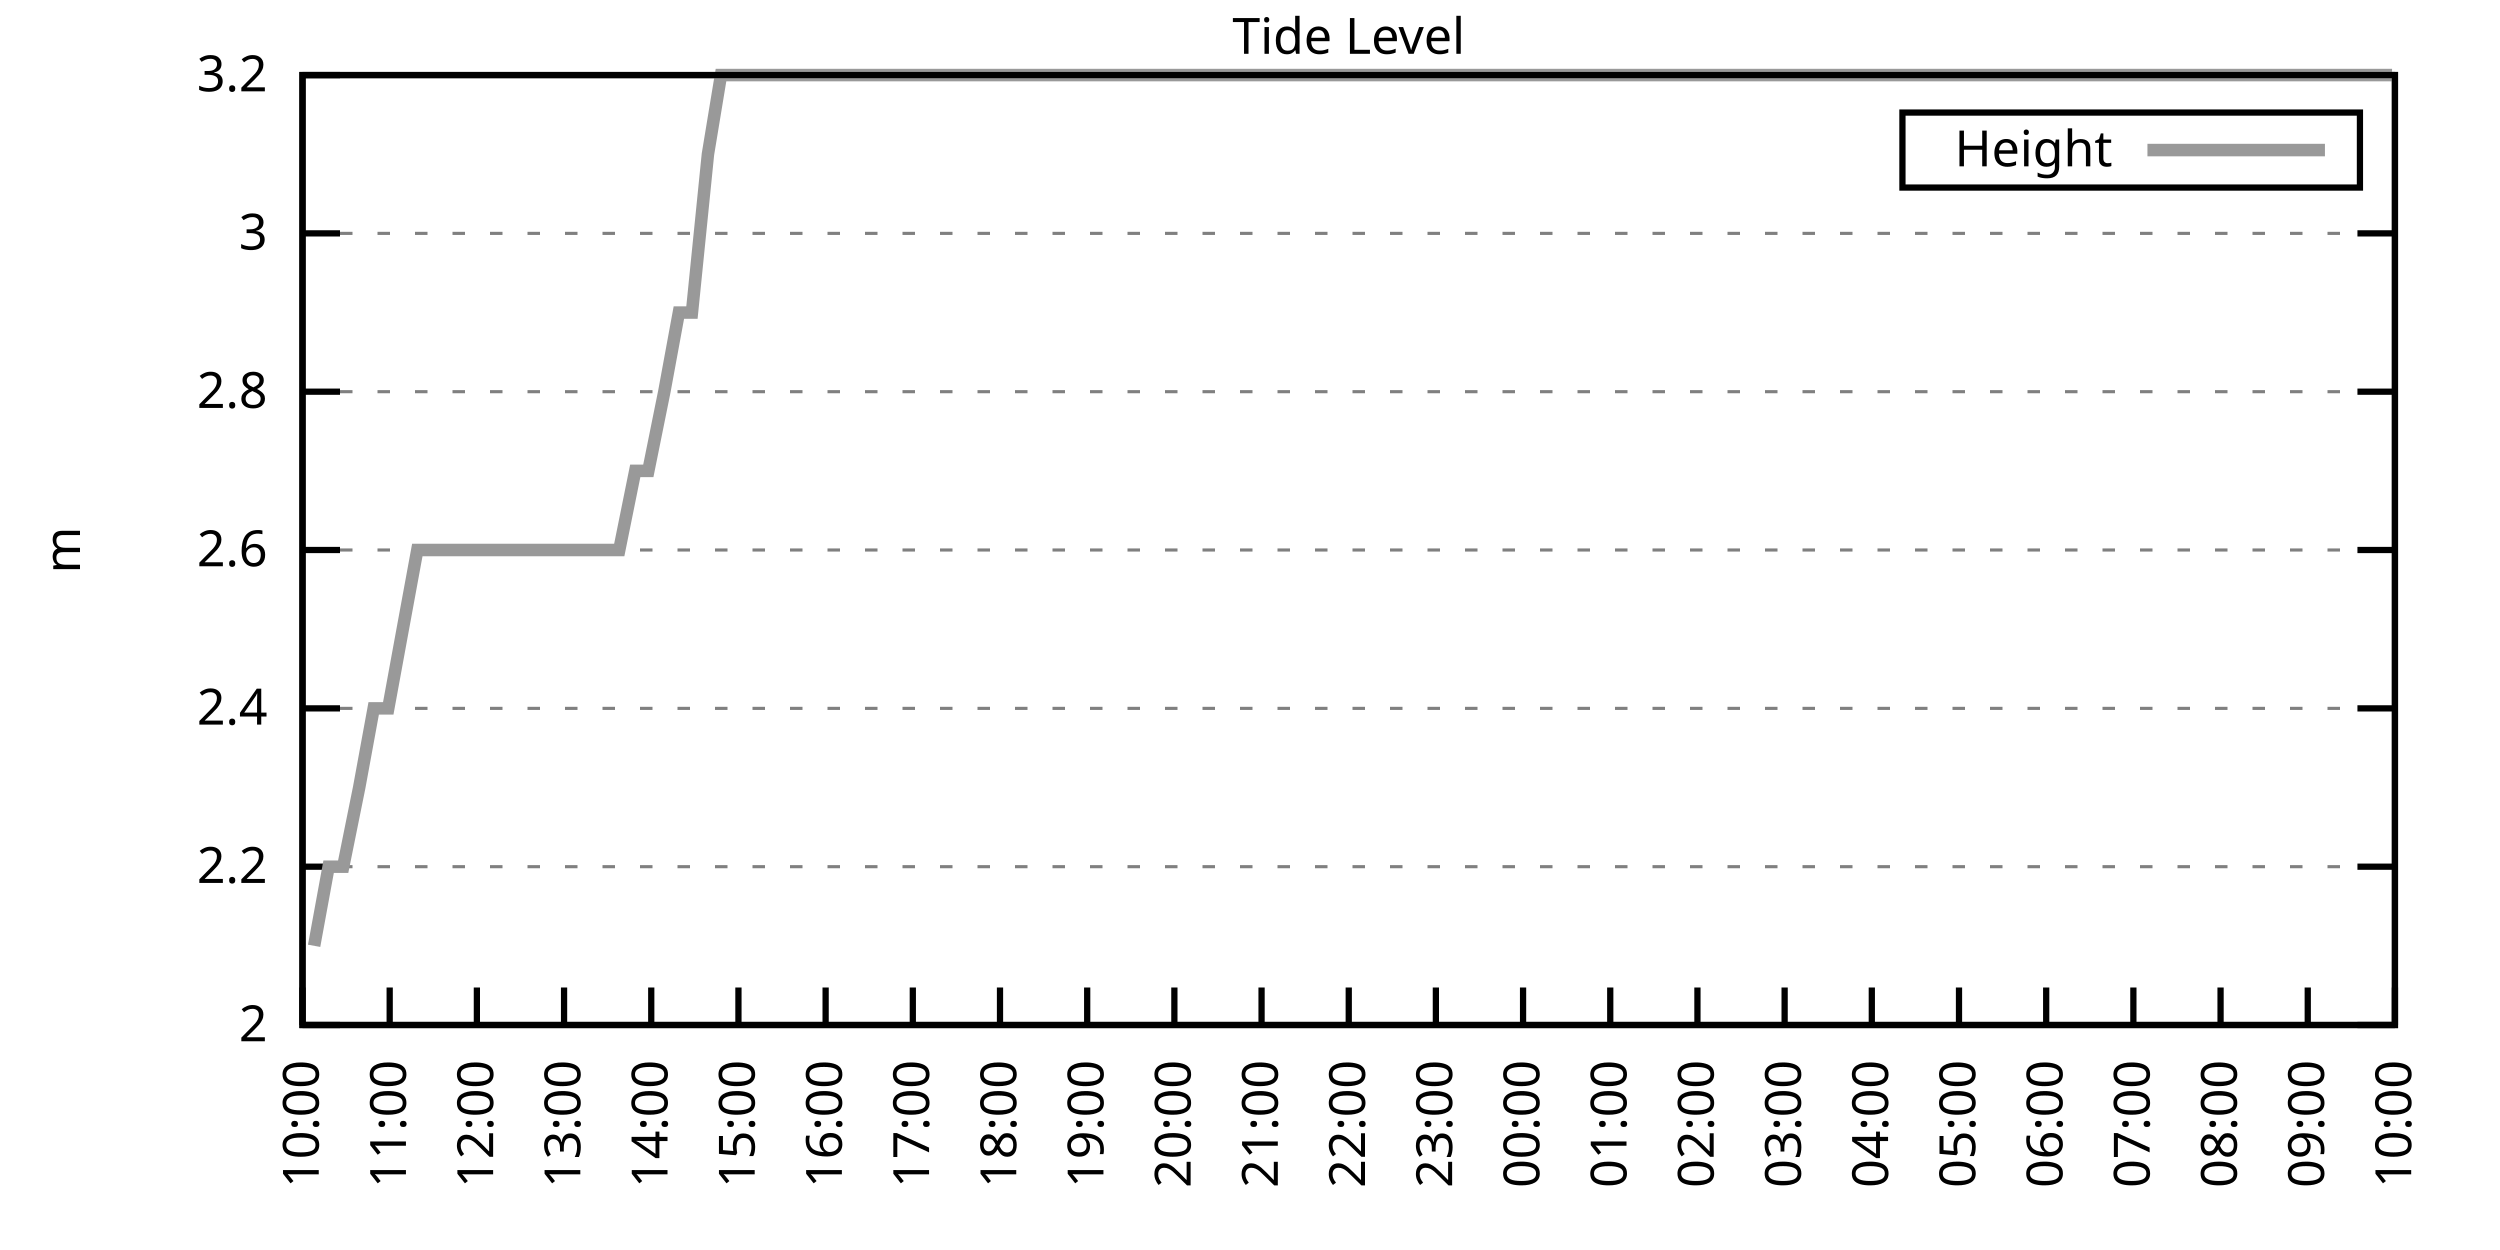
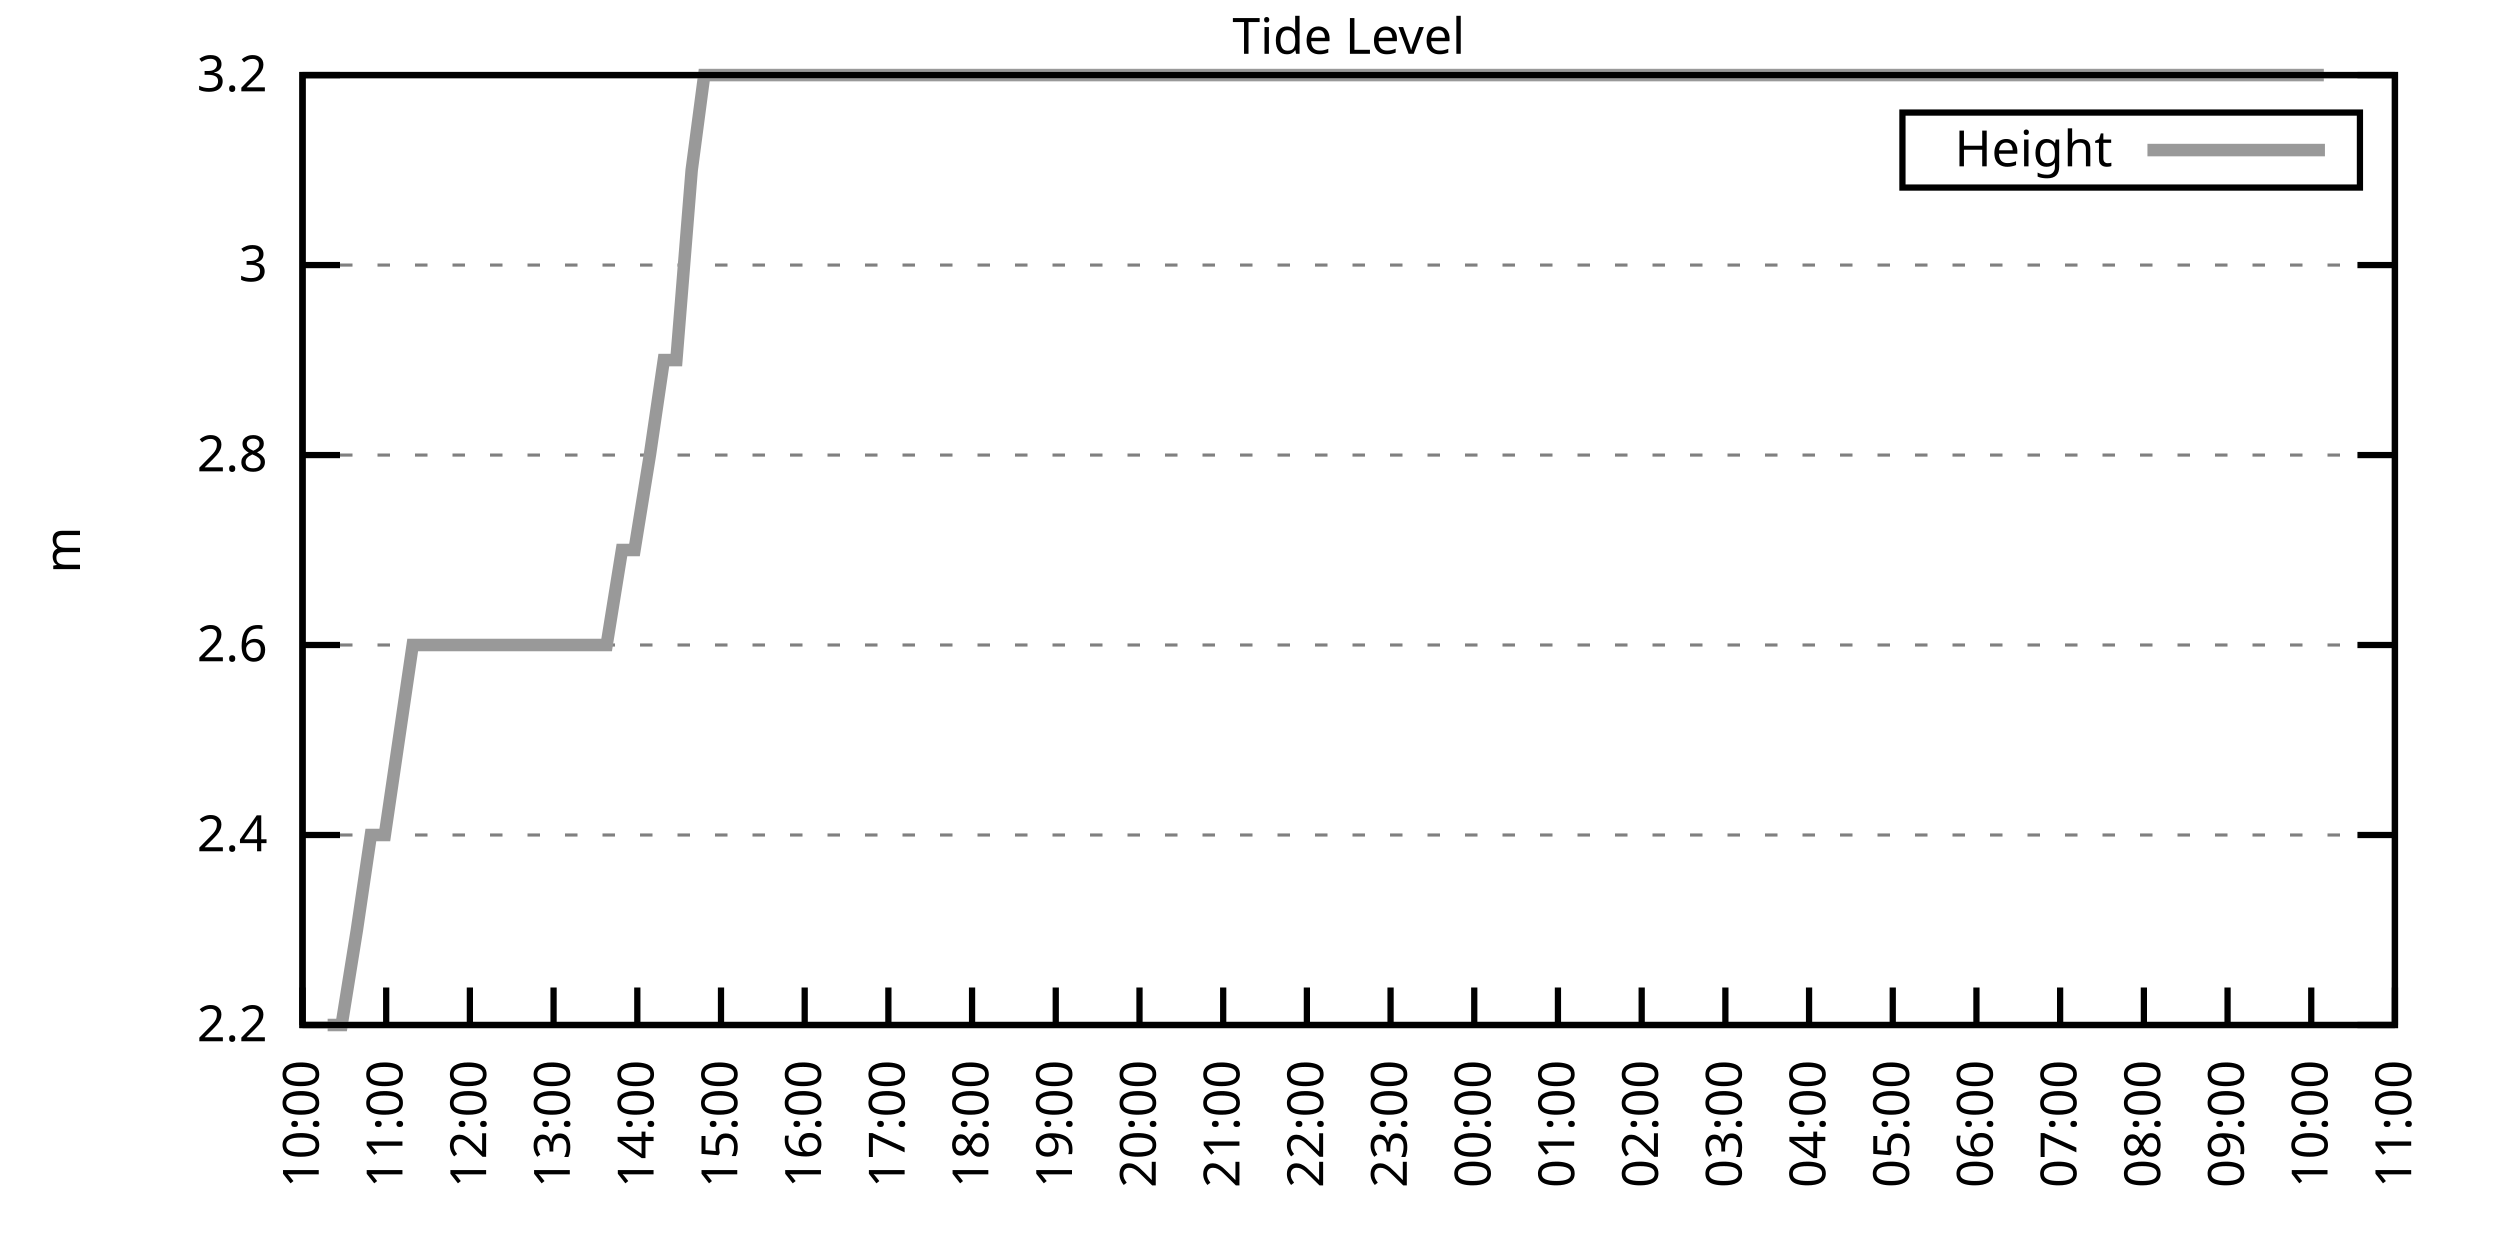
<svg xmlns="http://www.w3.org/2000/svg" xmlns:xlink="http://www.w3.org/1999/xlink" width="400" height="200" viewBox="0 0 400 200">
  <g id="gnuplot_canvas">
    <rect x="0" y="0" width="400" height="200" fill="none" />
    <defs>
      <circle id="gpDot" r="0.5" stroke-width="0.5" stroke="currentColor" />
      <path id="gpPt0" stroke-width="0.333" stroke="currentColor" d="M-1,0 h2 M0,-1 v2" />
      <path id="gpPt1" stroke-width="0.333" stroke="currentColor" d="M-1,-1 L1,1 M1,-1 L-1,1" />
      <path id="gpPt2" stroke-width="0.333" stroke="currentColor" d="M-1,0 L1,0 M0,-1 L0,1 M-1,-1 L1,1 M-1,1 L1,-1" />
      <rect id="gpPt3" stroke-width="0.333" stroke="currentColor" x="-1" y="-1" width="2" height="2" />
      <rect id="gpPt4" stroke-width="0.333" stroke="currentColor" fill="currentColor" x="-1" y="-1" width="2" height="2" />
      <circle id="gpPt5" stroke-width="0.333" stroke="currentColor" cx="0" cy="0" r="1" />
      <use xlink:href="#gpPt5" id="gpPt6" fill="currentColor" stroke="none" />
      <path id="gpPt7" stroke-width="0.333" stroke="currentColor" d="M0,-1.33 L-1.33,0.67 L1.33,0.67 z" />
      <use xlink:href="#gpPt7" id="gpPt8" fill="currentColor" stroke="none" />
      <use xlink:href="#gpPt7" id="gpPt9" stroke="currentColor" transform="rotate(180)" />
      <use xlink:href="#gpPt9" id="gpPt10" fill="currentColor" stroke="none" />
      <use xlink:href="#gpPt3" id="gpPt11" stroke="currentColor" transform="rotate(45)" />
      <use xlink:href="#gpPt11" id="gpPt12" fill="currentColor" stroke="none" />
      <path id="gpPt13" stroke-width="0.333" stroke="currentColor" d="M0,1.330 L1.265,0.411 L0.782,-1.067 L-0.782,-1.076 L-1.265,0.411 z" />
      <use xlink:href="#gpPt13" id="gpPt14" fill="currentColor" stroke="none" />
      <filter id="textbox" filterUnits="objectBoundingBox" x="0" y="0" height="1" width="1">
        <feFlood flood-color="white" flood-opacity="1" result="bgnd" />
        <feComposite in="SourceGraphic" in2="bgnd" operator="atop" />
      </filter>
      <filter id="greybox" filterUnits="objectBoundingBox" x="0" y="0" height="1" width="1">
        <feFlood flood-color="lightgrey" flood-opacity="1" result="grey" />
        <feComposite in="SourceGraphic" in2="grey" operator="atop" />
      </filter>
    </defs>
    <g fill="none" color="white" stroke="currentColor" stroke-width="1.00" stroke-linecap="butt" stroke-linejoin="miter">
</g>
    <g fill="none" color="black" stroke="currentColor" stroke-width="1.00" stroke-linecap="butt" stroke-linejoin="miter">
      <g stroke="none" shape-rendering="crispEdges">
        <polygon fill="rgb(255, 255, 255)" points="48.40,164.00 383.18,164.00 383.18,12.02 48.40,12.02 " />
      </g>
    </g>
    <g fill="none" color="black" stroke="currentColor" stroke-width="1.00" stroke-linecap="butt" stroke-linejoin="miter">
</g>
    <g fill="none" color="black" stroke="black" stroke-width="0.50" stroke-linecap="butt" stroke-linejoin="miter">
</g>
    <g fill="none" color="gray" stroke="currentColor" stroke-width="0.50" stroke-linecap="butt" stroke-linejoin="miter">
      <path stroke="gray" stroke-dasharray="2,4" class="gridline" d="M48.40,164.00 L383.19,164.00  " />
    </g>
    <g fill="none" color="gray" stroke="gray" stroke-width="1.00" stroke-linecap="butt" stroke-linejoin="miter">
</g>
    <g fill="none" color="black" stroke="currentColor" stroke-width="1.00" stroke-linecap="butt" stroke-linejoin="miter">
      <path stroke="black" d="M48.40,164.00 L54.40,164.00 M383.19,164.00 L377.19,164.00  " />
      <g transform="translate(42.80,166.60)" stroke="none" fill="black" font-family="Sans" font-size="8.00" text-anchor="end">
        <text>
-           <tspan font-family="Sans"> 2</tspan>
-         </text>
-       </g>
-     </g>
-     <g fill="none" color="black" stroke="currentColor" stroke-width="1.00" stroke-linecap="butt" stroke-linejoin="miter">
- </g>
-     <g fill="none" color="black" stroke="black" stroke-width="0.50" stroke-linecap="butt" stroke-linejoin="miter">
- </g>
-     <g fill="none" color="gray" stroke="currentColor" stroke-width="0.50" stroke-linecap="butt" stroke-linejoin="miter">
-       <path stroke="gray" stroke-dasharray="2,4" class="gridline" d="M48.40,138.67 L383.19,138.67  " />
-     </g>
-     <g fill="none" color="gray" stroke="gray" stroke-width="1.00" stroke-linecap="butt" stroke-linejoin="miter">
- </g>
-     <g fill="none" color="black" stroke="currentColor" stroke-width="1.00" stroke-linecap="butt" stroke-linejoin="miter">
-       <path stroke="black" d="M48.40,138.67 L54.40,138.67 M383.19,138.67 L377.19,138.67  " />
-       <g transform="translate(42.80,141.27)" stroke="none" fill="black" font-family="Sans" font-size="8.00" text-anchor="end">
-         <text>
          <tspan font-family="Sans"> 2.2</tspan>
        </text>
      </g>
    </g>
    <g fill="none" color="black" stroke="currentColor" stroke-width="1.00" stroke-linecap="butt" stroke-linejoin="miter">
</g>
    <g fill="none" color="black" stroke="black" stroke-width="0.50" stroke-linecap="butt" stroke-linejoin="miter">
</g>
    <g fill="none" color="gray" stroke="currentColor" stroke-width="0.50" stroke-linecap="butt" stroke-linejoin="miter">
-       <path stroke="gray" stroke-dasharray="2,4" class="gridline" d="M48.40,113.34 L383.19,113.34  " />
-     </g>
-     <g fill="none" color="gray" stroke="gray" stroke-width="1.00" stroke-linecap="butt" stroke-linejoin="miter">
- </g>
-     <g fill="none" color="black" stroke="currentColor" stroke-width="1.00" stroke-linecap="butt" stroke-linejoin="miter">
-       <path stroke="black" d="M48.40,113.34 L54.40,113.34 M383.19,113.34 L377.19,113.34  " />
-       <g transform="translate(42.80,115.94)" stroke="none" fill="black" font-family="Sans" font-size="8.00" text-anchor="end">
+       <path stroke="gray" stroke-dasharray="2,4" class="gridline" d="M48.40,133.60 L383.19,133.60  " />
+     </g>
+     <g fill="none" color="gray" stroke="gray" stroke-width="1.00" stroke-linecap="butt" stroke-linejoin="miter">
+ </g>
+     <g fill="none" color="black" stroke="currentColor" stroke-width="1.00" stroke-linecap="butt" stroke-linejoin="miter">
+       <path stroke="black" d="M48.40,133.60 L54.40,133.60 M383.19,133.60 L377.19,133.60  " />
+       <g transform="translate(42.80,136.20)" stroke="none" fill="black" font-family="Sans" font-size="8.00" text-anchor="end">
        <text>
          <tspan font-family="Sans"> 2.4</tspan>
        </text>
      </g>
    </g>
    <g fill="none" color="black" stroke="currentColor" stroke-width="1.00" stroke-linecap="butt" stroke-linejoin="miter">
</g>
    <g fill="none" color="black" stroke="black" stroke-width="0.50" stroke-linecap="butt" stroke-linejoin="miter">
</g>
    <g fill="none" color="gray" stroke="currentColor" stroke-width="0.50" stroke-linecap="butt" stroke-linejoin="miter">
-       <path stroke="gray" stroke-dasharray="2,4" class="gridline" d="M48.40,88.00 L383.19,88.00  " />
-     </g>
-     <g fill="none" color="gray" stroke="gray" stroke-width="1.00" stroke-linecap="butt" stroke-linejoin="miter">
- </g>
-     <g fill="none" color="black" stroke="currentColor" stroke-width="1.00" stroke-linecap="butt" stroke-linejoin="miter">
-       <path stroke="black" d="M48.40,88.00 L54.40,88.00 M383.19,88.00 L377.19,88.00  " />
-       <g transform="translate(42.80,90.60)" stroke="none" fill="black" font-family="Sans" font-size="8.00" text-anchor="end">
+       <path stroke="gray" stroke-dasharray="2,4" class="gridline" d="M48.40,103.20 L383.19,103.20  " />
+     </g>
+     <g fill="none" color="gray" stroke="gray" stroke-width="1.00" stroke-linecap="butt" stroke-linejoin="miter">
+ </g>
+     <g fill="none" color="black" stroke="currentColor" stroke-width="1.00" stroke-linecap="butt" stroke-linejoin="miter">
+       <path stroke="black" d="M48.40,103.20 L54.40,103.20 M383.19,103.20 L377.19,103.20  " />
+       <g transform="translate(42.80,105.80)" stroke="none" fill="black" font-family="Sans" font-size="8.00" text-anchor="end">
        <text>
          <tspan font-family="Sans"> 2.6</tspan>
        </text>
      </g>
    </g>
    <g fill="none" color="black" stroke="currentColor" stroke-width="1.00" stroke-linecap="butt" stroke-linejoin="miter">
</g>
    <g fill="none" color="black" stroke="black" stroke-width="0.50" stroke-linecap="butt" stroke-linejoin="miter">
</g>
    <g fill="none" color="gray" stroke="currentColor" stroke-width="0.50" stroke-linecap="butt" stroke-linejoin="miter">
-       <path stroke="gray" stroke-dasharray="2,4" class="gridline" d="M48.40,62.67 L383.19,62.67  " />
-     </g>
-     <g fill="none" color="gray" stroke="gray" stroke-width="1.00" stroke-linecap="butt" stroke-linejoin="miter">
- </g>
-     <g fill="none" color="black" stroke="currentColor" stroke-width="1.00" stroke-linecap="butt" stroke-linejoin="miter">
-       <path stroke="black" d="M48.40,62.67 L54.40,62.67 M383.19,62.67 L377.19,62.67  " />
-       <g transform="translate(42.80,65.27)" stroke="none" fill="black" font-family="Sans" font-size="8.00" text-anchor="end">
+       <path stroke="gray" stroke-dasharray="2,4" class="gridline" d="M48.40,72.81 L383.19,72.81  " />
+     </g>
+     <g fill="none" color="gray" stroke="gray" stroke-width="1.00" stroke-linecap="butt" stroke-linejoin="miter">
+ </g>
+     <g fill="none" color="black" stroke="currentColor" stroke-width="1.00" stroke-linecap="butt" stroke-linejoin="miter">
+       <path stroke="black" d="M48.40,72.81 L54.40,72.81 M383.19,72.81 L377.19,72.81  " />
+       <g transform="translate(42.80,75.41)" stroke="none" fill="black" font-family="Sans" font-size="8.00" text-anchor="end">
        <text>
          <tspan font-family="Sans"> 2.8</tspan>
        </text>
      </g>
    </g>
    <g fill="none" color="black" stroke="currentColor" stroke-width="1.00" stroke-linecap="butt" stroke-linejoin="miter">
</g>
    <g fill="none" color="black" stroke="black" stroke-width="0.50" stroke-linecap="butt" stroke-linejoin="miter">
</g>
    <g fill="none" color="gray" stroke="currentColor" stroke-width="0.50" stroke-linecap="butt" stroke-linejoin="miter">
-       <path stroke="gray" stroke-dasharray="2,4" class="gridline" d="M48.40,37.34 L383.19,37.34  " />
-     </g>
-     <g fill="none" color="gray" stroke="gray" stroke-width="1.00" stroke-linecap="butt" stroke-linejoin="miter">
- </g>
-     <g fill="none" color="black" stroke="currentColor" stroke-width="1.00" stroke-linecap="butt" stroke-linejoin="miter">
-       <path stroke="black" d="M48.40,37.34 L54.40,37.34 M383.19,37.34 L377.19,37.34  " />
-       <g transform="translate(42.80,39.94)" stroke="none" fill="black" font-family="Sans" font-size="8.00" text-anchor="end">
+       <path stroke="gray" stroke-dasharray="2,4" class="gridline" d="M48.40,42.41 L383.19,42.41  " />
+     </g>
+     <g fill="none" color="gray" stroke="gray" stroke-width="1.00" stroke-linecap="butt" stroke-linejoin="miter">
+ </g>
+     <g fill="none" color="black" stroke="currentColor" stroke-width="1.00" stroke-linecap="butt" stroke-linejoin="miter">
+       <path stroke="black" d="M48.40,42.41 L54.40,42.41 M383.19,42.41 L377.19,42.41  " />
+       <g transform="translate(42.80,45.01)" stroke="none" fill="black" font-family="Sans" font-size="8.00" text-anchor="end">
        <text>
          <tspan font-family="Sans"> 3</tspan>
        </text>
      </g>
    </g>
    <g fill="none" color="black" stroke="currentColor" stroke-width="1.00" stroke-linecap="butt" stroke-linejoin="miter">
</g>
    <g fill="none" color="black" stroke="black" stroke-width="0.50" stroke-linecap="butt" stroke-linejoin="miter">
</g>
    <g fill="none" color="gray" stroke="currentColor" stroke-width="0.50" stroke-linecap="butt" stroke-linejoin="miter">
      <path stroke="gray" stroke-dasharray="2,4" class="gridline" d="M48.40,12.01 L383.19,12.01  " />
    </g>
    <g fill="none" color="gray" stroke="gray" stroke-width="1.00" stroke-linecap="butt" stroke-linejoin="miter">
</g>
    <g fill="none" color="black" stroke="currentColor" stroke-width="1.00" stroke-linecap="butt" stroke-linejoin="miter">
      <path stroke="black" d="M48.40,12.01 L54.40,12.01 M383.19,12.01 L377.19,12.01  " />
      <g transform="translate(42.80,14.61)" stroke="none" fill="black" font-family="Sans" font-size="8.00" text-anchor="end">
        <text>
          <tspan font-family="Sans"> 3.2</tspan>
        </text>
      </g>
    </g>
    <g fill="none" color="black" stroke="currentColor" stroke-width="1.00" stroke-linecap="butt" stroke-linejoin="miter">
      <path stroke="black" d="M48.40,164.00 L48.40,158.00  " />
      <g transform="translate(51.00,169.60) rotate(270.00)" stroke="none" fill="black" font-family="Sans" font-size="8.00" text-anchor="end">
        <text>
          <tspan font-family="Sans">10:00</tspan>
        </text>
      </g>
    </g>
    <g fill="none" color="black" stroke="currentColor" stroke-width="1.00" stroke-linecap="butt" stroke-linejoin="miter">
-       <path stroke="black" d="M62.35,164.00 L62.35,158.00  " />
-       <g transform="translate(64.95,169.60) rotate(270.00)" stroke="none" fill="black" font-family="Sans" font-size="8.00" text-anchor="end">
+       <path stroke="black" d="M61.79,164.00 L61.79,158.00  " />
+       <g transform="translate(64.39,169.60) rotate(270.00)" stroke="none" fill="black" font-family="Sans" font-size="8.00" text-anchor="end">
        <text>
          <tspan font-family="Sans">11:00</tspan>
        </text>
      </g>
    </g>
    <g fill="none" color="black" stroke="currentColor" stroke-width="1.00" stroke-linecap="butt" stroke-linejoin="miter">
-       <path stroke="black" d="M76.30,164.00 L76.30,158.00  " />
-       <g transform="translate(78.90,169.60) rotate(270.00)" stroke="none" fill="black" font-family="Sans" font-size="8.00" text-anchor="end">
+       <path stroke="black" d="M75.18,164.00 L75.18,158.00  " />
+       <g transform="translate(77.78,169.60) rotate(270.00)" stroke="none" fill="black" font-family="Sans" font-size="8.00" text-anchor="end">
        <text>
          <tspan font-family="Sans">12:00</tspan>
        </text>
      </g>
    </g>
    <g fill="none" color="black" stroke="currentColor" stroke-width="1.00" stroke-linecap="butt" stroke-linejoin="miter">
-       <path stroke="black" d="M90.25,164.00 L90.25,158.00  " />
-       <g transform="translate(92.85,169.60) rotate(270.00)" stroke="none" fill="black" font-family="Sans" font-size="8.00" text-anchor="end">
+       <path stroke="black" d="M88.57,164.00 L88.57,158.00  " />
+       <g transform="translate(91.17,169.60) rotate(270.00)" stroke="none" fill="black" font-family="Sans" font-size="8.00" text-anchor="end">
        <text>
          <tspan font-family="Sans">13:00</tspan>
        </text>
      </g>
    </g>
    <g fill="none" color="black" stroke="currentColor" stroke-width="1.00" stroke-linecap="butt" stroke-linejoin="miter">
-       <path stroke="black" d="M104.20,164.00 L104.20,158.00  " />
-       <g transform="translate(106.80,169.60) rotate(270.00)" stroke="none" fill="black" font-family="Sans" font-size="8.00" text-anchor="end">
+       <path stroke="black" d="M101.97,164.00 L101.97,158.00  " />
+       <g transform="translate(104.57,169.60) rotate(270.00)" stroke="none" fill="black" font-family="Sans" font-size="8.00" text-anchor="end">
        <text>
          <tspan font-family="Sans">14:00</tspan>
        </text>
      </g>
    </g>
    <g fill="none" color="black" stroke="currentColor" stroke-width="1.00" stroke-linecap="butt" stroke-linejoin="miter">
-       <path stroke="black" d="M118.15,164.00 L118.15,158.00  " />
-       <g transform="translate(120.75,169.60) rotate(270.00)" stroke="none" fill="black" font-family="Sans" font-size="8.00" text-anchor="end">
+       <path stroke="black" d="M115.36,164.00 L115.36,158.00  " />
+       <g transform="translate(117.96,169.60) rotate(270.00)" stroke="none" fill="black" font-family="Sans" font-size="8.00" text-anchor="end">
        <text>
          <tspan font-family="Sans">15:00</tspan>
        </text>
      </g>
    </g>
    <g fill="none" color="black" stroke="currentColor" stroke-width="1.00" stroke-linecap="butt" stroke-linejoin="miter">
-       <path stroke="black" d="M132.10,164.00 L132.10,158.00  " />
-       <g transform="translate(134.70,169.60) rotate(270.00)" stroke="none" fill="black" font-family="Sans" font-size="8.00" text-anchor="end">
+       <path stroke="black" d="M128.75,164.00 L128.75,158.00  " />
+       <g transform="translate(131.35,169.60) rotate(270.00)" stroke="none" fill="black" font-family="Sans" font-size="8.00" text-anchor="end">
        <text>
          <tspan font-family="Sans">16:00</tspan>
        </text>
      </g>
    </g>
    <g fill="none" color="black" stroke="currentColor" stroke-width="1.00" stroke-linecap="butt" stroke-linejoin="miter">
-       <path stroke="black" d="M146.05,164.00 L146.05,158.00  " />
-       <g transform="translate(148.65,169.60) rotate(270.00)" stroke="none" fill="black" font-family="Sans" font-size="8.00" text-anchor="end">
+       <path stroke="black" d="M142.14,164.00 L142.14,158.00  " />
+       <g transform="translate(144.74,169.60) rotate(270.00)" stroke="none" fill="black" font-family="Sans" font-size="8.00" text-anchor="end">
        <text>
          <tspan font-family="Sans">17:00</tspan>
        </text>
      </g>
    </g>
    <g fill="none" color="black" stroke="currentColor" stroke-width="1.00" stroke-linecap="butt" stroke-linejoin="miter">
-       <path stroke="black" d="M160.00,164.00 L160.00,158.00  " />
-       <g transform="translate(162.60,169.60) rotate(270.00)" stroke="none" fill="black" font-family="Sans" font-size="8.00" text-anchor="end">
+       <path stroke="black" d="M155.53,164.00 L155.53,158.00  " />
+       <g transform="translate(158.13,169.60) rotate(270.00)" stroke="none" fill="black" font-family="Sans" font-size="8.00" text-anchor="end">
        <text>
          <tspan font-family="Sans">18:00</tspan>
        </text>
      </g>
    </g>
    <g fill="none" color="black" stroke="currentColor" stroke-width="1.00" stroke-linecap="butt" stroke-linejoin="miter">
-       <path stroke="black" d="M173.95,164.00 L173.95,158.00  " />
-       <g transform="translate(176.55,169.60) rotate(270.00)" stroke="none" fill="black" font-family="Sans" font-size="8.00" text-anchor="end">
+       <path stroke="black" d="M168.92,164.00 L168.92,158.00  " />
+       <g transform="translate(171.52,169.60) rotate(270.00)" stroke="none" fill="black" font-family="Sans" font-size="8.00" text-anchor="end">
        <text>
          <tspan font-family="Sans">19:00</tspan>
        </text>
      </g>
    </g>
    <g fill="none" color="black" stroke="currentColor" stroke-width="1.00" stroke-linecap="butt" stroke-linejoin="miter">
-       <path stroke="black" d="M187.90,164.00 L187.90,158.00  " />
-       <g transform="translate(190.50,169.60) rotate(270.00)" stroke="none" fill="black" font-family="Sans" font-size="8.00" text-anchor="end">
+       <path stroke="black" d="M182.32,164.00 L182.32,158.00  " />
+       <g transform="translate(184.92,169.60) rotate(270.00)" stroke="none" fill="black" font-family="Sans" font-size="8.00" text-anchor="end">
        <text>
          <tspan font-family="Sans">20:00</tspan>
        </text>
      </g>
    </g>
    <g fill="none" color="black" stroke="currentColor" stroke-width="1.00" stroke-linecap="butt" stroke-linejoin="miter">
-       <path stroke="black" d="M201.85,164.00 L201.85,158.00  " />
-       <g transform="translate(204.45,169.60) rotate(270.00)" stroke="none" fill="black" font-family="Sans" font-size="8.00" text-anchor="end">
+       <path stroke="black" d="M195.71,164.00 L195.71,158.00  " />
+       <g transform="translate(198.31,169.60) rotate(270.00)" stroke="none" fill="black" font-family="Sans" font-size="8.00" text-anchor="end">
        <text>
          <tspan font-family="Sans">21:00</tspan>
        </text>
      </g>
    </g>
    <g fill="none" color="black" stroke="currentColor" stroke-width="1.00" stroke-linecap="butt" stroke-linejoin="miter">
-       <path stroke="black" d="M215.80,164.00 L215.80,158.00  " />
-       <g transform="translate(218.40,169.60) rotate(270.00)" stroke="none" fill="black" font-family="Sans" font-size="8.00" text-anchor="end">
+       <path stroke="black" d="M209.10,164.00 L209.10,158.00  " />
+       <g transform="translate(211.70,169.60) rotate(270.00)" stroke="none" fill="black" font-family="Sans" font-size="8.00" text-anchor="end">
        <text>
          <tspan font-family="Sans">22:00</tspan>
        </text>
      </g>
    </g>
    <g fill="none" color="black" stroke="currentColor" stroke-width="1.00" stroke-linecap="butt" stroke-linejoin="miter">
-       <path stroke="black" d="M229.74,164.00 L229.74,158.00  " />
-       <g transform="translate(232.34,169.60) rotate(270.00)" stroke="none" fill="black" font-family="Sans" font-size="8.00" text-anchor="end">
+       <path stroke="black" d="M222.49,164.00 L222.49,158.00  " />
+       <g transform="translate(225.09,169.60) rotate(270.00)" stroke="none" fill="black" font-family="Sans" font-size="8.00" text-anchor="end">
        <text>
          <tspan font-family="Sans">23:00</tspan>
        </text>
      </g>
    </g>
    <g fill="none" color="black" stroke="currentColor" stroke-width="1.00" stroke-linecap="butt" stroke-linejoin="miter">
-       <path stroke="black" d="M243.69,164.00 L243.69,158.00  " />
-       <g transform="translate(246.29,169.60) rotate(270.00)" stroke="none" fill="black" font-family="Sans" font-size="8.00" text-anchor="end">
+       <path stroke="black" d="M235.88,164.00 L235.88,158.00  " />
+       <g transform="translate(238.48,169.60) rotate(270.00)" stroke="none" fill="black" font-family="Sans" font-size="8.00" text-anchor="end">
        <text>
          <tspan font-family="Sans">00:00</tspan>
        </text>
      </g>
    </g>
    <g fill="none" color="black" stroke="currentColor" stroke-width="1.00" stroke-linecap="butt" stroke-linejoin="miter">
-       <path stroke="black" d="M257.64,164.00 L257.64,158.00  " />
-       <g transform="translate(260.24,169.60) rotate(270.00)" stroke="none" fill="black" font-family="Sans" font-size="8.00" text-anchor="end">
+       <path stroke="black" d="M249.27,164.00 L249.27,158.00  " />
+       <g transform="translate(251.87,169.60) rotate(270.00)" stroke="none" fill="black" font-family="Sans" font-size="8.00" text-anchor="end">
        <text>
          <tspan font-family="Sans">01:00</tspan>
        </text>
      </g>
    </g>
    <g fill="none" color="black" stroke="currentColor" stroke-width="1.00" stroke-linecap="butt" stroke-linejoin="miter">
-       <path stroke="black" d="M271.59,164.00 L271.59,158.00  " />
-       <g transform="translate(274.19,169.60) rotate(270.00)" stroke="none" fill="black" font-family="Sans" font-size="8.00" text-anchor="end">
+       <path stroke="black" d="M262.67,164.00 L262.67,158.00  " />
+       <g transform="translate(265.27,169.60) rotate(270.00)" stroke="none" fill="black" font-family="Sans" font-size="8.00" text-anchor="end">
        <text>
          <tspan font-family="Sans">02:00</tspan>
        </text>
      </g>
    </g>
    <g fill="none" color="black" stroke="currentColor" stroke-width="1.00" stroke-linecap="butt" stroke-linejoin="miter">
-       <path stroke="black" d="M285.54,164.00 L285.54,158.00  " />
-       <g transform="translate(288.14,169.60) rotate(270.00)" stroke="none" fill="black" font-family="Sans" font-size="8.00" text-anchor="end">
+       <path stroke="black" d="M276.06,164.00 L276.06,158.00  " />
+       <g transform="translate(278.66,169.60) rotate(270.00)" stroke="none" fill="black" font-family="Sans" font-size="8.00" text-anchor="end">
        <text>
          <tspan font-family="Sans">03:00</tspan>
        </text>
      </g>
    </g>
    <g fill="none" color="black" stroke="currentColor" stroke-width="1.00" stroke-linecap="butt" stroke-linejoin="miter">
-       <path stroke="black" d="M299.49,164.00 L299.49,158.00  " />
-       <g transform="translate(302.09,169.60) rotate(270.00)" stroke="none" fill="black" font-family="Sans" font-size="8.00" text-anchor="end">
+       <path stroke="black" d="M289.45,164.00 L289.45,158.00  " />
+       <g transform="translate(292.05,169.60) rotate(270.00)" stroke="none" fill="black" font-family="Sans" font-size="8.00" text-anchor="end">
        <text>
          <tspan font-family="Sans">04:00</tspan>
        </text>
      </g>
    </g>
    <g fill="none" color="black" stroke="currentColor" stroke-width="1.00" stroke-linecap="butt" stroke-linejoin="miter">
-       <path stroke="black" d="M313.44,164.00 L313.44,158.00  " />
-       <g transform="translate(316.04,169.60) rotate(270.00)" stroke="none" fill="black" font-family="Sans" font-size="8.00" text-anchor="end">
+       <path stroke="black" d="M302.84,164.00 L302.84,158.00  " />
+       <g transform="translate(305.44,169.60) rotate(270.00)" stroke="none" fill="black" font-family="Sans" font-size="8.00" text-anchor="end">
        <text>
          <tspan font-family="Sans">05:00</tspan>
        </text>
      </g>
    </g>
    <g fill="none" color="black" stroke="currentColor" stroke-width="1.00" stroke-linecap="butt" stroke-linejoin="miter">
-       <path stroke="black" d="M327.39,164.00 L327.39,158.00  " />
-       <g transform="translate(329.99,169.60) rotate(270.00)" stroke="none" fill="black" font-family="Sans" font-size="8.00" text-anchor="end">
+       <path stroke="black" d="M316.23,164.00 L316.23,158.00  " />
+       <g transform="translate(318.83,169.60) rotate(270.00)" stroke="none" fill="black" font-family="Sans" font-size="8.00" text-anchor="end">
        <text>
          <tspan font-family="Sans">06:00</tspan>
        </text>
      </g>
    </g>
    <g fill="none" color="black" stroke="currentColor" stroke-width="1.00" stroke-linecap="butt" stroke-linejoin="miter">
-       <path stroke="black" d="M341.34,164.00 L341.34,158.00  " />
-       <g transform="translate(343.94,169.60) rotate(270.00)" stroke="none" fill="black" font-family="Sans" font-size="8.00" text-anchor="end">
+       <path stroke="black" d="M329.62,164.00 L329.62,158.00  " />
+       <g transform="translate(332.22,169.60) rotate(270.00)" stroke="none" fill="black" font-family="Sans" font-size="8.00" text-anchor="end">
        <text>
          <tspan font-family="Sans">07:00</tspan>
        </text>
      </g>
    </g>
    <g fill="none" color="black" stroke="currentColor" stroke-width="1.00" stroke-linecap="butt" stroke-linejoin="miter">
-       <path stroke="black" d="M355.29,164.00 L355.29,158.00  " />
-       <g transform="translate(357.89,169.60) rotate(270.00)" stroke="none" fill="black" font-family="Sans" font-size="8.00" text-anchor="end">
+       <path stroke="black" d="M343.02,164.00 L343.02,158.00  " />
+       <g transform="translate(345.62,169.60) rotate(270.00)" stroke="none" fill="black" font-family="Sans" font-size="8.00" text-anchor="end">
        <text>
          <tspan font-family="Sans">08:00</tspan>
        </text>
      </g>
    </g>
    <g fill="none" color="black" stroke="currentColor" stroke-width="1.00" stroke-linecap="butt" stroke-linejoin="miter">
-       <path stroke="black" d="M369.24,164.00 L369.24,158.00  " />
-       <g transform="translate(371.84,169.60) rotate(270.00)" stroke="none" fill="black" font-family="Sans" font-size="8.00" text-anchor="end">
+       <path stroke="black" d="M356.41,164.00 L356.41,158.00  " />
+       <g transform="translate(359.01,169.60) rotate(270.00)" stroke="none" fill="black" font-family="Sans" font-size="8.00" text-anchor="end">
        <text>
          <tspan font-family="Sans">09:00</tspan>
+         </text>
+       </g>
+     </g>
+     <g fill="none" color="black" stroke="currentColor" stroke-width="1.00" stroke-linecap="butt" stroke-linejoin="miter">
+       <path stroke="black" d="M369.80,164.00 L369.80,158.00  " />
+       <g transform="translate(372.40,169.60) rotate(270.00)" stroke="none" fill="black" font-family="Sans" font-size="8.00" text-anchor="end">
+         <text>
+           <tspan font-family="Sans">10:00</tspan>
        </text>
      </g>
    </g>
    <g fill="none" color="black" stroke="currentColor" stroke-width="1.00" stroke-linecap="butt" stroke-linejoin="miter">
      <path stroke="black" d="M383.19,164.00 L383.19,158.00  " />
      <g transform="translate(385.79,169.60) rotate(270.00)" stroke="none" fill="black" font-family="Sans" font-size="8.00" text-anchor="end">
        <text>
-           <tspan font-family="Sans">10:00</tspan>
+           <tspan font-family="Sans">11:00</tspan>
        </text>
      </g>
    </g>
    <g fill="none" color="black" stroke="currentColor" stroke-width="1.00" stroke-linecap="butt" stroke-linejoin="miter">
</g>
    <g fill="none" color="black" stroke="currentColor" stroke-width="1.00" stroke-linecap="butt" stroke-linejoin="miter">
      <path stroke="black" d="M48.40,12.01 L48.40,164.00 L383.19,164.00 L383.19,12.01 L48.40,12.01 Z  " />
    </g>
    <g fill="none" color="black" stroke="currentColor" stroke-width="1.00" stroke-linecap="butt" stroke-linejoin="miter">
</g>
    <g fill="none" color="black" stroke="currentColor" stroke-width="1.00" stroke-linecap="butt" stroke-linejoin="miter">
      <path stroke="black" d="M304.39,30.01 L304.39,18.01 L377.59,18.01 L377.59,30.01 L304.39,30.01 Z  " />
    </g>
    <g id="Tide_level_plot_1">
      <g fill="none" color="white" stroke="black" stroke-width="2.00" stroke-linecap="butt" stroke-linejoin="miter">
</g>
      <g fill="none" color="black" stroke="currentColor" stroke-width="2.00" stroke-linecap="butt" stroke-linejoin="miter">
        <g transform="translate(337.99,26.61)" stroke="none" fill="black" font-family="Sans" font-size="8.00" text-anchor="end">
          <text>
            <tspan font-family="Sans">Height</tspan>
          </text>
        </g>
      </g>
      <g fill="none" color="black" stroke="currentColor" stroke-width="2.00" stroke-linecap="butt" stroke-linejoin="miter">
-         <path stroke="rgb(153, 153, 153)" d="M343.59,24.01 L371.99,24.01 M50.26,151.33 L52.58,138.67 L54.91,138.67 L57.47,126.00 L59.79,113.34 L62.12,113.34   L64.44,100.67 L66.77,88.00 L68.86,88.00 L71.42,88.00 L73.74,88.00 L75.83,88.00 L78.16,88.00 L80.48,88.00   L83.04,88.00 L85.13,88.00 L87.46,88.00 L90.02,88.00 L92.11,88.00 L94.67,88.00 L96.53,88.00 L99.08,88.00   L101.64,75.34 L103.73,75.34 L106.29,62.67 L108.62,50.01 L110.71,50.01 L113.27,24.68 L115.36,12.01 L117.92,12.01   L120.24,12.01 L122.57,12.01 L124.89,12.01 L127.22,12.01 L129.31,12.01 L131.63,12.01 L133.96,12.01 L136.28,12.01   L138.84,12.01 L140.93,12.01 L143.26,12.01 L145.58,12.01 L148.14,12.01 L150.23,12.01 L152.79,12.01 L155.11,12.01   L157.44,12.01 L159.53,12.01 L162.09,12.01 L164.18,12.01 L166.74,12.01 L168.83,12.01 L171.39,12.01 L173.71,12.01   L175.81,12.01 L178.13,12.01 L180.46,12.01 L183.01,12.01 L185.34,12.01 L187.43,12.01 L189.76,12.01 L192.31,12.01   L194.41,12.01 L196.96,12.01 L199.29,12.01 L201.38,12.01 L203.94,12.01 L206.26,12.01 L208.36,12.01 L210.68,12.01   L213.24,12.01 L215.33,12.01 L217.65,12.01 L219.75,12.01 L222.30,12.01 L224.86,12.01 L226.95,12.01 L229.28,12.01   L231.84,12.01 L234.16,12.01 L236.49,12.01 L238.81,12.01 L241.14,12.01 L243.23,12.01 L245.79,12.01 L247.88,12.01   L250.44,12.01 L252.76,12.01 L255.09,12.01 L257.41,12.01 L259.27,12.01 L262.06,12.01 L264.39,12.01 L266.48,12.01   L268.80,12.01 L271.13,12.01 L273.69,12.01 L276.01,12.01 L278.10,12.01 L280.43,12.01 L282.99,12.01 L285.31,12.01   L287.40,12.01 L289.96,12.01 L292.05,12.01 L294.61,12.01 L296.70,12.01 L299.03,12.01 L301.35,12.01 L303.91,12.01   L306.00,12.01 L308.56,12.01 L310.88,12.01 L313.21,12.01 L315.53,12.01 L317.63,12.01 L320.18,12.01 L322.51,12.01   L324.83,12.01 L327.16,12.01 L329.25,12.01 L331.81,12.01 L334.13,12.01 L336.23,12.01 L338.55,12.01 L341.11,12.01   L343.20,12.01 L345.76,12.01 L347.85,12.01 L350.41,12.01 L352.50,12.01 L354.83,12.01 L357.15,12.01 L359.71,12.01   L361.57,12.01 L364.36,12.01 L366.68,12.01 L369.01,12.01 L371.10,12.01 L373.66,12.01 L375.98,12.01 L378.31,12.01   L380.63,12.01 L382.73,12.01  " />
+         <path stroke="rgb(153, 153, 153)" d="M343.59,24.01 L371.99,24.01 M52.42,164.00 L54.65,164.00 L57.10,148.80 L59.34,133.60 L61.57,133.60 L63.80,118.40   L66.03,103.20 L68.04,103.20 L70.50,103.20 L72.73,103.20 L74.74,103.20 L76.97,103.20 L79.20,103.20 L81.66,103.20   L83.66,103.20 L85.90,103.20 L88.35,103.20 L90.36,103.20 L92.82,103.20 L94.60,103.20 L97.06,103.20 L99.51,88.00   L101.52,88.00 L103.98,72.81 L106.21,57.61 L108.22,57.61 L110.67,27.21 L112.68,12.01 L115.13,12.01 L117.37,12.01   L119.60,12.01 L121.83,12.01 L124.06,12.01 L126.07,12.01 L128.30,12.01 L130.54,12.01 L132.77,12.01 L135.22,12.01   L137.23,12.01 L139.46,12.01 L141.69,12.01 L144.15,12.01 L146.16,12.01 L148.61,12.01 L150.85,12.01 L153.08,12.01   L155.09,12.01 L157.54,12.01 L159.55,12.01 L162.01,12.01 L164.01,12.01 L166.47,12.01 L168.70,12.01 L170.71,12.01   L172.94,12.01 L175.17,12.01 L177.63,12.01 L179.86,12.01 L181.87,12.01 L184.10,12.01 L186.56,12.01 L188.57,12.01   L191.02,12.01 L193.25,12.01 L195.26,12.01 L197.72,12.01 L199.95,12.01 L201.96,12.01 L204.19,12.01 L206.64,12.01   L208.65,12.01 L210.88,12.01 L212.89,12.01 L215.35,12.01 L217.80,12.01 L219.81,12.01 L222.04,12.01 L224.50,12.01   L226.73,12.01 L228.96,12.01 L231.20,12.01 L233.43,12.01 L235.44,12.01 L237.89,12.01 L239.90,12.01 L242.36,12.01   L244.59,12.01 L246.82,12.01 L249.05,12.01 L250.84,12.01 L253.51,12.01 L255.75,12.01 L257.76,12.01 L259.99,12.01   L262.22,12.01 L264.67,12.01 L266.91,12.01 L268.92,12.01 L271.15,12.01 L273.60,12.01 L275.83,12.01 L277.84,12.01   L280.30,12.01 L282.31,12.01 L284.76,12.01 L286.77,12.01 L289.00,12.01 L291.23,12.01 L293.69,12.01 L295.70,12.01   L298.15,12.01 L300.39,12.01 L302.62,12.01 L304.85,12.01 L306.86,12.01 L309.31,12.01 L311.54,12.01 L313.78,12.01   L316.01,12.01 L318.02,12.01 L320.47,12.01 L322.70,12.01 L324.71,12.01 L326.95,12.01 L329.40,12.01 L331.41,12.01   L333.86,12.01 L335.87,12.01 L338.33,12.01 L340.34,12.01 L342.57,12.01 L344.80,12.01 L347.26,12.01 L349.04,12.01   L351.72,12.01 L353.95,12.01 L356.18,12.01 L358.19,12.01 L360.65,12.01 L362.88,12.01 L365.11,12.01 L367.34,12.01   L369.35,12.01 L371.81,12.01  " />
      </g>
    </g>
    <g fill="none" color="black" stroke="currentColor" stroke-width="2.00" stroke-linecap="butt" stroke-linejoin="miter">
</g>
    <g fill="none" color="black" stroke="black" stroke-width="1.00" stroke-linecap="butt" stroke-linejoin="miter">
</g>
    <g fill="none" color="black" stroke="currentColor" stroke-width="1.00" stroke-linecap="butt" stroke-linejoin="miter">
      <path stroke="black" d="M48.40,12.01 L48.40,164.00 L383.19,164.00 L383.19,12.01 L48.40,12.01 Z  " />
      <g transform="translate(12.80,88.01) rotate(270.00)" stroke="none" fill="black" font-family="Sans" font-size="8.00" text-anchor="middle">
        <text>
          <tspan font-family="Sans">m</tspan>
        </text>
      </g>
    </g>
    <g fill="none" color="black" stroke="currentColor" stroke-width="1.00" stroke-linecap="butt" stroke-linejoin="miter">
</g>
    <g fill="none" color="black" stroke="currentColor" stroke-width="1.00" stroke-linecap="butt" stroke-linejoin="miter">
      <g transform="translate(215.79,8.61)" stroke="none" fill="black" font-family="Sans" font-size="8.00" text-anchor="middle">
        <text>
          <tspan font-family="Sans">Tide Level</tspan>
        </text>
      </g>
    </g>
    <g fill="none" color="black" stroke="currentColor" stroke-width="1.00" stroke-linecap="butt" stroke-linejoin="miter">
</g>
  </g>
</svg>
